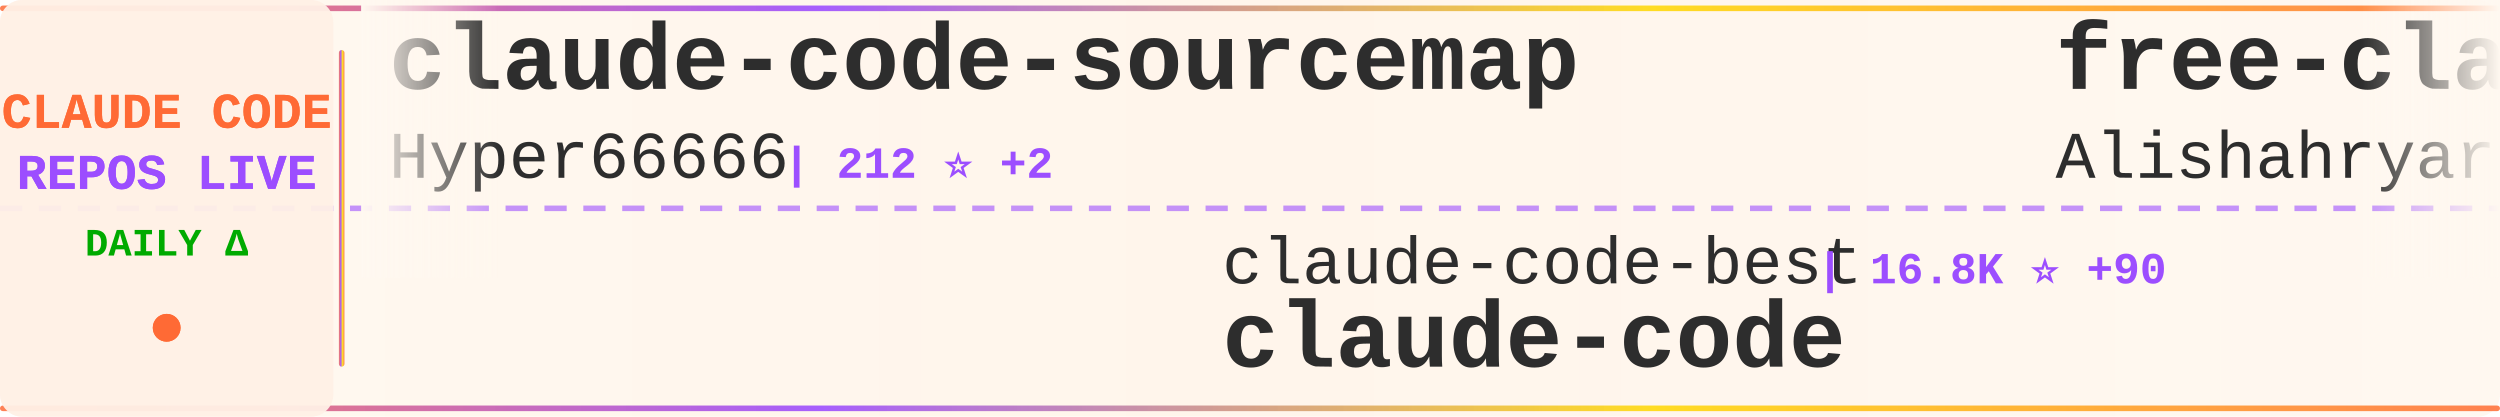
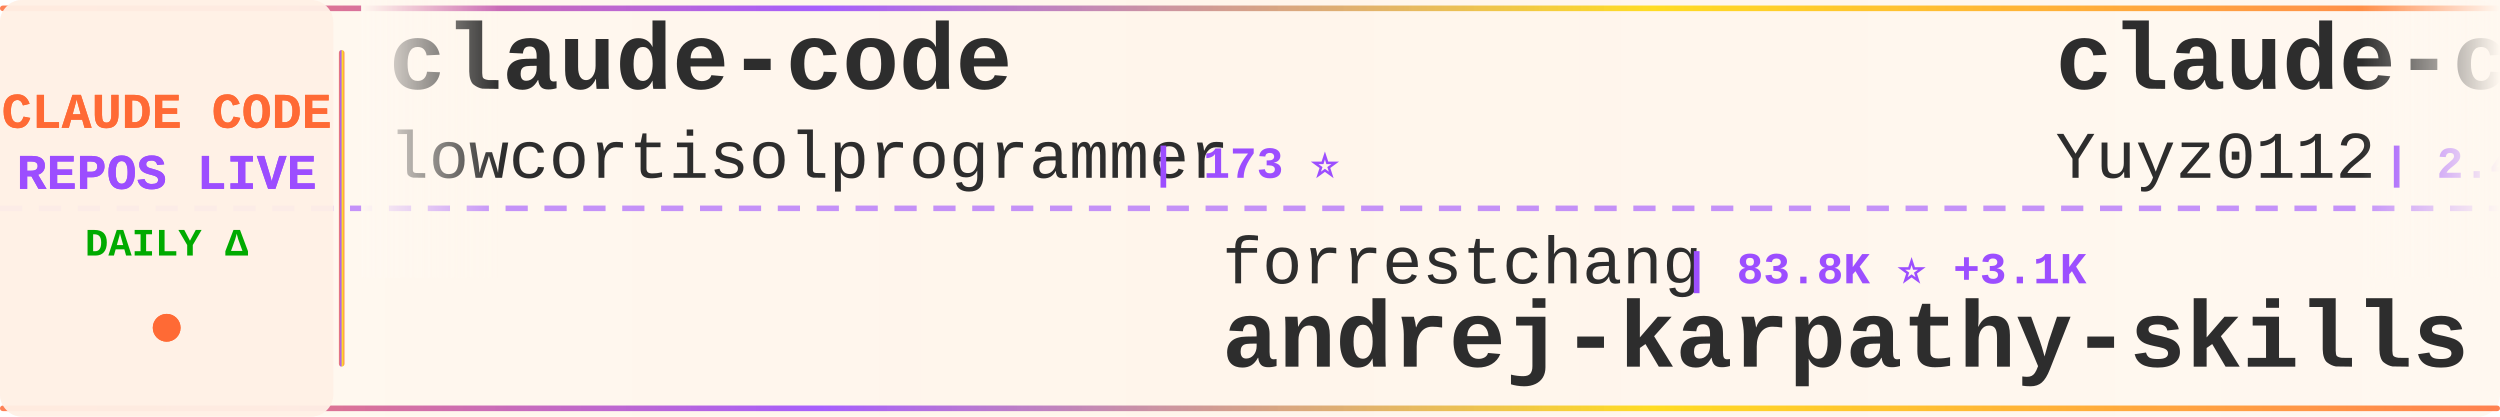
<svg xmlns="http://www.w3.org/2000/svg" width="900" height="150">
  <defs>
    <linearGradient id="tickerBg" x1="0%" y1="0%" x2="100%" y2="0%">
      <stop offset="0%" style="stop-color:#fff8f0;stop-opacity:0.98" />
      <stop offset="50%" style="stop-color:#fff5eb;stop-opacity:1" />
      <stop offset="100%" style="stop-color:#fff8f0;stop-opacity:0.98" />
    </linearGradient>
    <linearGradient id="borderGrad" x1="0%" y1="0%" x2="100%" y2="0%">
      <stop offset="0%" style="stop-color:#FF6B35;stop-opacity:0.85">
        <animate attributeName="stop-opacity" values="0.85;1;0.85" dur="2s" repeatCount="indefinite" />
      </stop>
      <stop offset="33%" style="stop-color:#9C4EFF;stop-opacity:0.9">
        <animate attributeName="stop-opacity" values="0.9;1;0.9" dur="2.2s" repeatCount="indefinite" />
      </stop>
      <stop offset="66%" style="stop-color:#FFD700;stop-opacity:0.85">
        <animate attributeName="stop-opacity" values="0.85;1;0.85" dur="1.8s" repeatCount="indefinite" />
      </stop>
      <stop offset="100%" style="stop-color:#FF6B35;stop-opacity:0.85">
        <animate attributeName="stop-opacity" values="0.85;1;0.85" dur="2s" repeatCount="indefinite" />
      </stop>
    </linearGradient>
    <filter id="textGlow">
      <feGaussianBlur stdDeviation="0.15" result="coloredBlur" />
      <feMerge>
        <feMergeNode in="coloredBlur" />
        <feMergeNode in="SourceGraphic" />
      </feMerge>
    </filter>
    <filter id="metricGlow">
      <feGaussianBlur stdDeviation="0.2" result="coloredBlur" />
      <feMerge>
        <feMergeNode in="coloredBlur" />
        <feMergeNode in="SourceGraphic" />
      </feMerge>
    </filter>
    <linearGradient id="leftFade" x1="0%" y1="0%" x2="100%" y2="0%">
      <stop offset="0%" style="stop-color:#fff8f0;stop-opacity:1" />
      <stop offset="100%" style="stop-color:#fff8f0;stop-opacity:0" />
    </linearGradient>
    <linearGradient id="rightFade" x1="0%" y1="0%" x2="100%" y2="0%">
      <stop offset="0%" style="stop-color:#fff8f0;stop-opacity:0" />
      <stop offset="100%" style="stop-color:#fff8f0;stop-opacity:1" />
    </linearGradient>
  </defs>
  <rect width="900" height="150" fill="url(#tickerBg)" rx="8" />
  <rect x="0" y="2" width="900" height="2" fill="url(#borderGrad)" rx="1" />
  <rect x="0" y="146" width="900" height="2" fill="url(#borderGrad)" rx="1" />
  <line x1="0" y1="75" x2="900" y2="75" stroke="#9C4EFF" stroke-width="2" stroke-dasharray="8 6" opacity="0.6" />
  <rect x="0" y="0" width="120" height="150" fill="#fff0e6" opacity="0.95" rx="8" />
  <text x="60" y="46" font-family="'Courier New', monospace" font-size="18" font-weight="bold" fill="#FF6B35" text-anchor="middle" filter="url(#textGlow)">
    CLAUDE CODE
  </text>
  <text x="60" y="68" font-family="'Courier New', monospace" font-size="18" font-weight="bold" fill="#9C4EFF" text-anchor="middle" filter="url(#textGlow)">
    REPOS LIVE
  </text>
  <text x="60" y="92" font-family="'Courier New', monospace" font-size="14" font-weight="bold" fill="#00aa00" text-anchor="middle">
    DAILY Δ
  </text>
  <circle cx="60" cy="118" r="5" fill="#FF6B35" filter="url(#metricGlow)">
    <animate attributeName="r" values="4;6;4" dur="1.5s" repeatCount="indefinite" />
    <animate attributeName="opacity" values="0.6;1;0.6" dur="1.5s" repeatCount="indefinite" />
  </circle>
  <rect x="122" y="18" width="2" height="114" fill="url(#borderGrad)" rx="1" />
  <clipPath id="tickerClip">
    <rect x="130" y="0" width="770" height="150" />
  </clipPath>
  <g clip-path="url(#tickerClip)">
    <g id="tickerItems">
      <animateTransform attributeName="transform" attributeType="XML" type="translate" from="0 0" to="-3000 0" dur="54s" repeatCount="indefinite" />
      <g transform="translate(0, 0)">
-         <text x="140" y="32" font-family="'Courier New', monospace" font-size="34" font-weight="bold" fill="#2d2d2d">claude-code-sourcemap</text>
-         <text x="140" y="64" font-family="'Courier New', monospace" font-size="24" font-weight="normal" fill="#2d2d2d" opacity="1.0">Hyper66666</text>
-         <text x="282" y="64" font-family="'Courier New', monospace" font-size="16" font-weight="bold" fill="#9C4EFF"> | 212 ⭐ +2</text>
+         <text x="140" y="32" font-family="'Courier New', monospace" font-size="34" font-weight="bold" fill="#2d2d2d">claude-code</text>
+         <text x="140" y="64" font-family="'Courier New', monospace" font-size="24" font-weight="normal" fill="#2d2d2d" opacity="1.0">lowcortisolprogrammer</text>
+         <text x="414" y="64" font-family="'Courier New', monospace" font-size="16" font-weight="bold" fill="#9C4EFF"> | 173 ⭐</text>
      </g>
      <g transform="translate(300, 0)">
-         <text x="140" y="102" font-family="'Courier New', monospace" font-size="24" font-weight="normal" fill="#2d2d2d" opacity="1.0">claude-code-best</text>
-         <text x="354" y="102" font-family="'Courier New', monospace" font-size="16" font-weight="bold" fill="#9C4EFF"> | 16.8K ⭐ +90</text>
+         <text x="140" y="102" font-family="'Courier New', monospace" font-size="24" font-weight="normal" fill="#2d2d2d" opacity="1.0">forrestchang</text>
+         <text x="306" y="102" font-family="'Courier New', monospace" font-size="16" font-weight="bold" fill="#9C4EFF"> | 83.8K ⭐ +3.1K</text>
+         <text x="140" y="132" font-family="'Courier New', monospace" font-size="34" font-weight="bold" fill="#2d2d2d">andrej-karpathy-skills</text>
+       </g>
+       <g transform="translate(600, 0)">
+         <text x="140" y="32" font-family="'Courier New', monospace" font-size="34" font-weight="bold" fill="#2d2d2d">claude-code-reverse</text>
+         <text x="140" y="64" font-family="'Courier New', monospace" font-size="24" font-weight="normal" fill="#2d2d2d" opacity="1.0">Yuyz0112</text>
+         <text x="258" y="64" font-family="'Courier New', monospace" font-size="16" font-weight="bold" fill="#9C4EFF"> | 2.4K ⭐</text>
+       </g>
+       <g transform="translate(900, 0)">
+         <text x="140" y="102" font-family="'Courier New', monospace" font-size="24" font-weight="normal" fill="#2d2d2d" opacity="1.0">anthropics</text>
+         <text x="282" y="102" font-family="'Courier New', monospace" font-size="16" font-weight="bold" fill="#9C4EFF"> | 4.4K ⭐ +6</text>
+         <text x="140" y="132" font-family="'Courier New', monospace" font-size="34" font-weight="bold" fill="#2d2d2d">claude-code-security-rev...</text>
+       </g>
+       <g transform="translate(1200, 0)">
+         <text x="140" y="32" font-family="'Courier New', monospace" font-size="34" font-weight="bold" fill="#2d2d2d">claude-code-prompts</text>
+         <text x="140" y="64" font-family="'Courier New', monospace" font-size="24" font-weight="normal" fill="#2d2d2d" opacity="1.0">repowise-dev</text>
+         <text x="306" y="64" font-family="'Courier New', monospace" font-size="16" font-weight="bold" fill="#9C4EFF"> | 963 ⭐ +6</text>
+       </g>
+       <g transform="translate(1500, 0)">
+         <text x="140" y="102" font-family="'Courier New', monospace" font-size="24" font-weight="normal" fill="#2d2d2d" opacity="1.0">snarktank</text>
+         <text x="270" y="102" font-family="'Courier New', monospace" font-size="16" font-weight="bold" fill="#9C4EFF"> | 17.8K ⭐ +62</text>
+         <text x="140" y="132" font-family="'Courier New', monospace" font-size="34" font-weight="bold" fill="#2d2d2d">ralph</text>
+       </g>
+       <g transform="translate(1800, 0)">
+         <text x="140" y="32" font-family="'Courier New', monospace" font-size="34" font-weight="bold" fill="#2d2d2d">claude-code-analysis</text>
+         <text x="140" y="64" font-family="'Courier New', monospace" font-size="24" font-weight="normal" fill="#2d2d2d" opacity="1.0">liuup</text>
+         <text x="222" y="64" font-family="'Courier New', monospace" font-size="16" font-weight="bold" fill="#9C4EFF"> | 2.0K ⭐ +31</text>
+       </g>
+       <g transform="translate(2100, 0)">
+         <text x="140" y="102" font-family="'Courier New', monospace" font-size="24" font-weight="normal" fill="#2d2d2d" opacity="1.0">RishabhK103</text>
+         <text x="294" y="102" font-family="'Courier New', monospace" font-size="16" font-weight="bold" fill="#9C4EFF"> | 68 ⭐ +1</text>
        <text x="140" y="132" font-family="'Courier New', monospace" font-size="34" font-weight="bold" fill="#2d2d2d">claude-code</text>
      </g>
-       <g transform="translate(600, 0)">
-         <text x="140" y="32" font-family="'Courier New', monospace" font-size="34" font-weight="bold" fill="#2d2d2d">free-claude-code</text>
-         <text x="140" y="64" font-family="'Courier New', monospace" font-size="24" font-weight="normal" fill="#2d2d2d" opacity="1.0">Alishahryar1</text>
-         <text x="306" y="64" font-family="'Courier New', monospace" font-size="16" font-weight="bold" fill="#9C4EFF"> | 8.2K ⭐ +3.0K</text>
-       </g>
-       <g transform="translate(900, 0)">
-         <text x="140" y="102" font-family="'Courier New', monospace" font-size="24" font-weight="normal" fill="#2d2d2d" opacity="1.0">oboard</text>
-         <text x="234" y="102" font-family="'Courier New', monospace" font-size="16" font-weight="bold" fill="#9C4EFF"> | 3.1K ⭐ +6</text>
-         <text x="140" y="132" font-family="'Courier New', monospace" font-size="34" font-weight="bold" fill="#2d2d2d">claude-code-rev</text>
-       </g>
-       <g transform="translate(1200, 0)">
-         <text x="140" y="32" font-family="'Courier New', monospace" font-size="34" font-weight="bold" fill="#2d2d2d">claude-howto</text>
-         <text x="140" y="64" font-family="'Courier New', monospace" font-size="24" font-weight="normal" fill="#2d2d2d" opacity="1.0">luongnv89</text>
-         <text x="270" y="64" font-family="'Courier New', monospace" font-size="16" font-weight="bold" fill="#9C4EFF"> | 28.6K ⭐ +203</text>
-       </g>
-       <g transform="translate(1500, 0)">
-         <text x="140" y="102" font-family="'Courier New', monospace" font-size="24" font-weight="normal" fill="#2d2d2d" opacity="1.0">Piebald-AI</text>
-         <text x="282" y="102" font-family="'Courier New', monospace" font-size="16" font-weight="bold" fill="#9C4EFF"> | 9.4K ⭐ +53</text>
-         <text x="140" y="132" font-family="'Courier New', monospace" font-size="34" font-weight="bold" fill="#2d2d2d">claude-code-system-promp...</text>
-       </g>
-       <g transform="translate(1800, 0)">
-         <text x="140" y="32" font-family="'Courier New', monospace" font-size="34" font-weight="bold" fill="#2d2d2d">claude-code-router</text>
-         <text x="140" y="64" font-family="'Courier New', monospace" font-size="24" font-weight="normal" fill="#2d2d2d" opacity="1.0">musistudio</text>
-         <text x="282" y="64" font-family="'Courier New', monospace" font-size="16" font-weight="bold" fill="#9C4EFF"> | 32.9K ⭐ +73</text>
-       </g>
-       <g transform="translate(2100, 0)">
-         <text x="140" y="102" font-family="'Courier New', monospace" font-size="24" font-weight="normal" fill="#2d2d2d" opacity="1.0">hangsman</text>
-         <text x="258" y="102" font-family="'Courier New', monospace" font-size="16" font-weight="bold" fill="#9C4EFF"> | 760 ⭐ +3</text>
-         <text x="140" y="132" font-family="'Courier New', monospace" font-size="34" font-weight="bold" fill="#2d2d2d">claude-code-source</text>
-       </g>
      <g transform="translate(2400, 0)">
-         <text x="140" y="32" font-family="'Courier New', monospace" font-size="34" font-weight="bold" fill="#2d2d2d">claude-code</text>
-         <text x="140" y="64" font-family="'Courier New', monospace" font-size="24" font-weight="normal" fill="#2d2d2d" opacity="1.0">Onewon</text>
-         <text x="234" y="64" font-family="'Courier New', monospace" font-size="16" font-weight="bold" fill="#9C4EFF"> | 179 ⭐ +1</text>
+         <text x="140" y="32" font-family="'Courier New', monospace" font-size="34" font-weight="bold" fill="#2d2d2d">Auto-claude-code-researc...</text>
+         <text x="140" y="64" font-family="'Courier New', monospace" font-size="24" font-weight="normal" fill="#2d2d2d" opacity="1.0">wanshuiyin</text>
+         <text x="282" y="64" font-family="'Courier New', monospace" font-size="16" font-weight="bold" fill="#9C4EFF"> | 7.4K ⭐ +66</text>
      </g>
      <g transform="translate(2700, 0)">
-         <text x="140" y="102" font-family="'Courier New', monospace" font-size="24" font-weight="normal" fill="#2d2d2d" opacity="1.0">Donchitos</text>
-         <text x="270" y="102" font-family="'Courier New', monospace" font-size="16" font-weight="bold" fill="#9C4EFF"> | 16.0K ⭐ +257</text>
-         <text x="140" y="132" font-family="'Courier New', monospace" font-size="34" font-weight="bold" fill="#2d2d2d">Claude-Code-Game-Studios</text>
+         <text x="140" y="102" font-family="'Courier New', monospace" font-size="24" font-weight="normal" fill="#2d2d2d" opacity="1.0">xorespesp</text>
+         <text x="270" y="102" font-family="'Courier New', monospace" font-size="16" font-weight="bold" fill="#9C4EFF"> | 221 ⭐</text>
+         <text x="140" y="132" font-family="'Courier New', monospace" font-size="34" font-weight="bold" fill="#2d2d2d">claude-code</text>
      </g>
      <g transform="translate(3000, 0)">
-         <text x="140" y="32" font-family="'Courier New', monospace" font-size="34" font-weight="bold" fill="#2d2d2d">claude-code-sourcemap</text>
-         <text x="140" y="64" font-family="'Courier New', monospace" font-size="24" font-weight="normal" fill="#2d2d2d" opacity="1.0">Hyper66666</text>
-         <text x="282" y="64" font-family="'Courier New', monospace" font-size="16" font-weight="bold" fill="#9C4EFF"> | 212 ⭐ +2</text>
+         <text x="140" y="32" font-family="'Courier New', monospace" font-size="34" font-weight="bold" fill="#2d2d2d">claude-code</text>
+         <text x="140" y="64" font-family="'Courier New', monospace" font-size="24" font-weight="normal" fill="#2d2d2d" opacity="1.0">lowcortisolprogrammer</text>
+         <text x="414" y="64" font-family="'Courier New', monospace" font-size="16" font-weight="bold" fill="#9C4EFF"> | 173 ⭐</text>
      </g>
      <g transform="translate(3300, 0)">
-         <text x="140" y="102" font-family="'Courier New', monospace" font-size="24" font-weight="normal" fill="#2d2d2d" opacity="1.0">claude-code-best</text>
-         <text x="354" y="102" font-family="'Courier New', monospace" font-size="16" font-weight="bold" fill="#9C4EFF"> | 16.8K ⭐ +90</text>
-         <text x="140" y="132" font-family="'Courier New', monospace" font-size="34" font-weight="bold" fill="#2d2d2d">claude-code</text>
+         <text x="140" y="102" font-family="'Courier New', monospace" font-size="24" font-weight="normal" fill="#2d2d2d" opacity="1.0">forrestchang</text>
+         <text x="306" y="102" font-family="'Courier New', monospace" font-size="16" font-weight="bold" fill="#9C4EFF"> | 83.8K ⭐ +3.1K</text>
+         <text x="140" y="132" font-family="'Courier New', monospace" font-size="34" font-weight="bold" fill="#2d2d2d">andrej-karpathy-skills</text>
      </g>
      <g transform="translate(3600, 0)">
-         <text x="140" y="32" font-family="'Courier New', monospace" font-size="34" font-weight="bold" fill="#2d2d2d">free-claude-code</text>
-         <text x="140" y="64" font-family="'Courier New', monospace" font-size="24" font-weight="normal" fill="#2d2d2d" opacity="1.0">Alishahryar1</text>
-         <text x="306" y="64" font-family="'Courier New', monospace" font-size="16" font-weight="bold" fill="#9C4EFF"> | 8.2K ⭐ +3.0K</text>
+         <text x="140" y="32" font-family="'Courier New', monospace" font-size="34" font-weight="bold" fill="#2d2d2d">claude-code-reverse</text>
+         <text x="140" y="64" font-family="'Courier New', monospace" font-size="24" font-weight="normal" fill="#2d2d2d" opacity="1.0">Yuyz0112</text>
+         <text x="258" y="64" font-family="'Courier New', monospace" font-size="16" font-weight="bold" fill="#9C4EFF"> | 2.4K ⭐</text>
      </g>
      <g transform="translate(3900, 0)">
-         <text x="140" y="102" font-family="'Courier New', monospace" font-size="24" font-weight="normal" fill="#2d2d2d" opacity="1.0">oboard</text>
-         <text x="234" y="102" font-family="'Courier New', monospace" font-size="16" font-weight="bold" fill="#9C4EFF"> | 3.1K ⭐ +6</text>
-         <text x="140" y="132" font-family="'Courier New', monospace" font-size="34" font-weight="bold" fill="#2d2d2d">claude-code-rev</text>
+         <text x="140" y="102" font-family="'Courier New', monospace" font-size="24" font-weight="normal" fill="#2d2d2d" opacity="1.0">anthropics</text>
+         <text x="282" y="102" font-family="'Courier New', monospace" font-size="16" font-weight="bold" fill="#9C4EFF"> | 4.4K ⭐ +6</text>
+         <text x="140" y="132" font-family="'Courier New', monospace" font-size="34" font-weight="bold" fill="#2d2d2d">claude-code-security-rev...</text>
      </g>
    </g>
  </g>
  <rect x="130" y="0" width="50" height="100" fill="url(#leftFade)" />
  <rect x="850" y="0" width="50" height="100" fill="url(#rightFade)" />
</svg>
